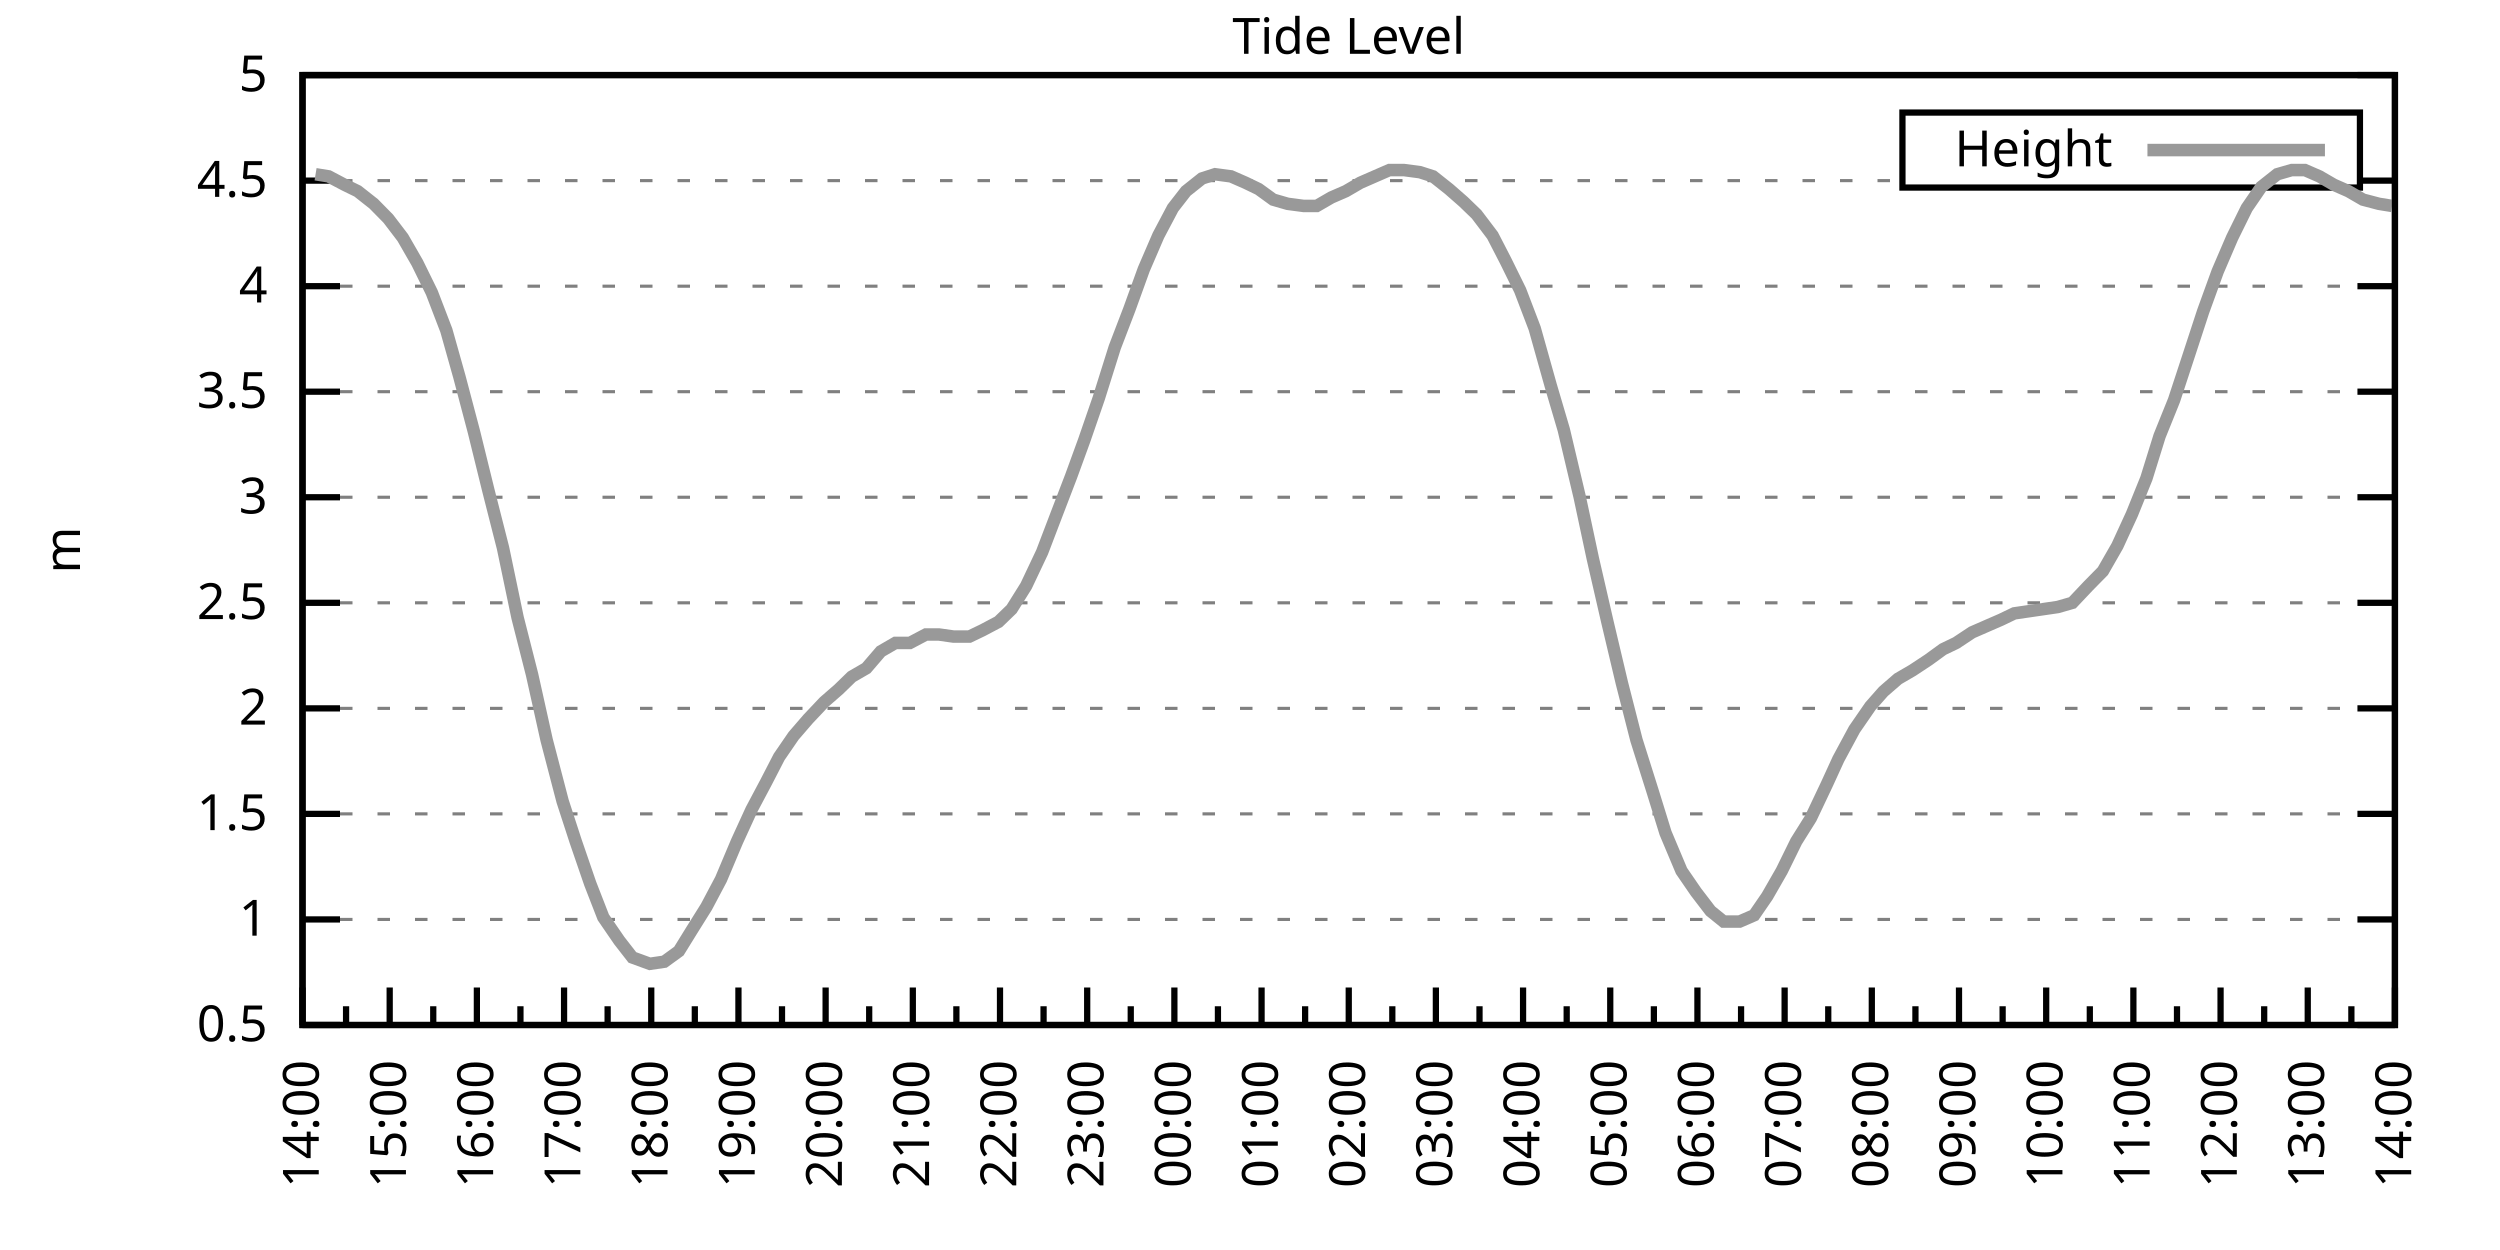
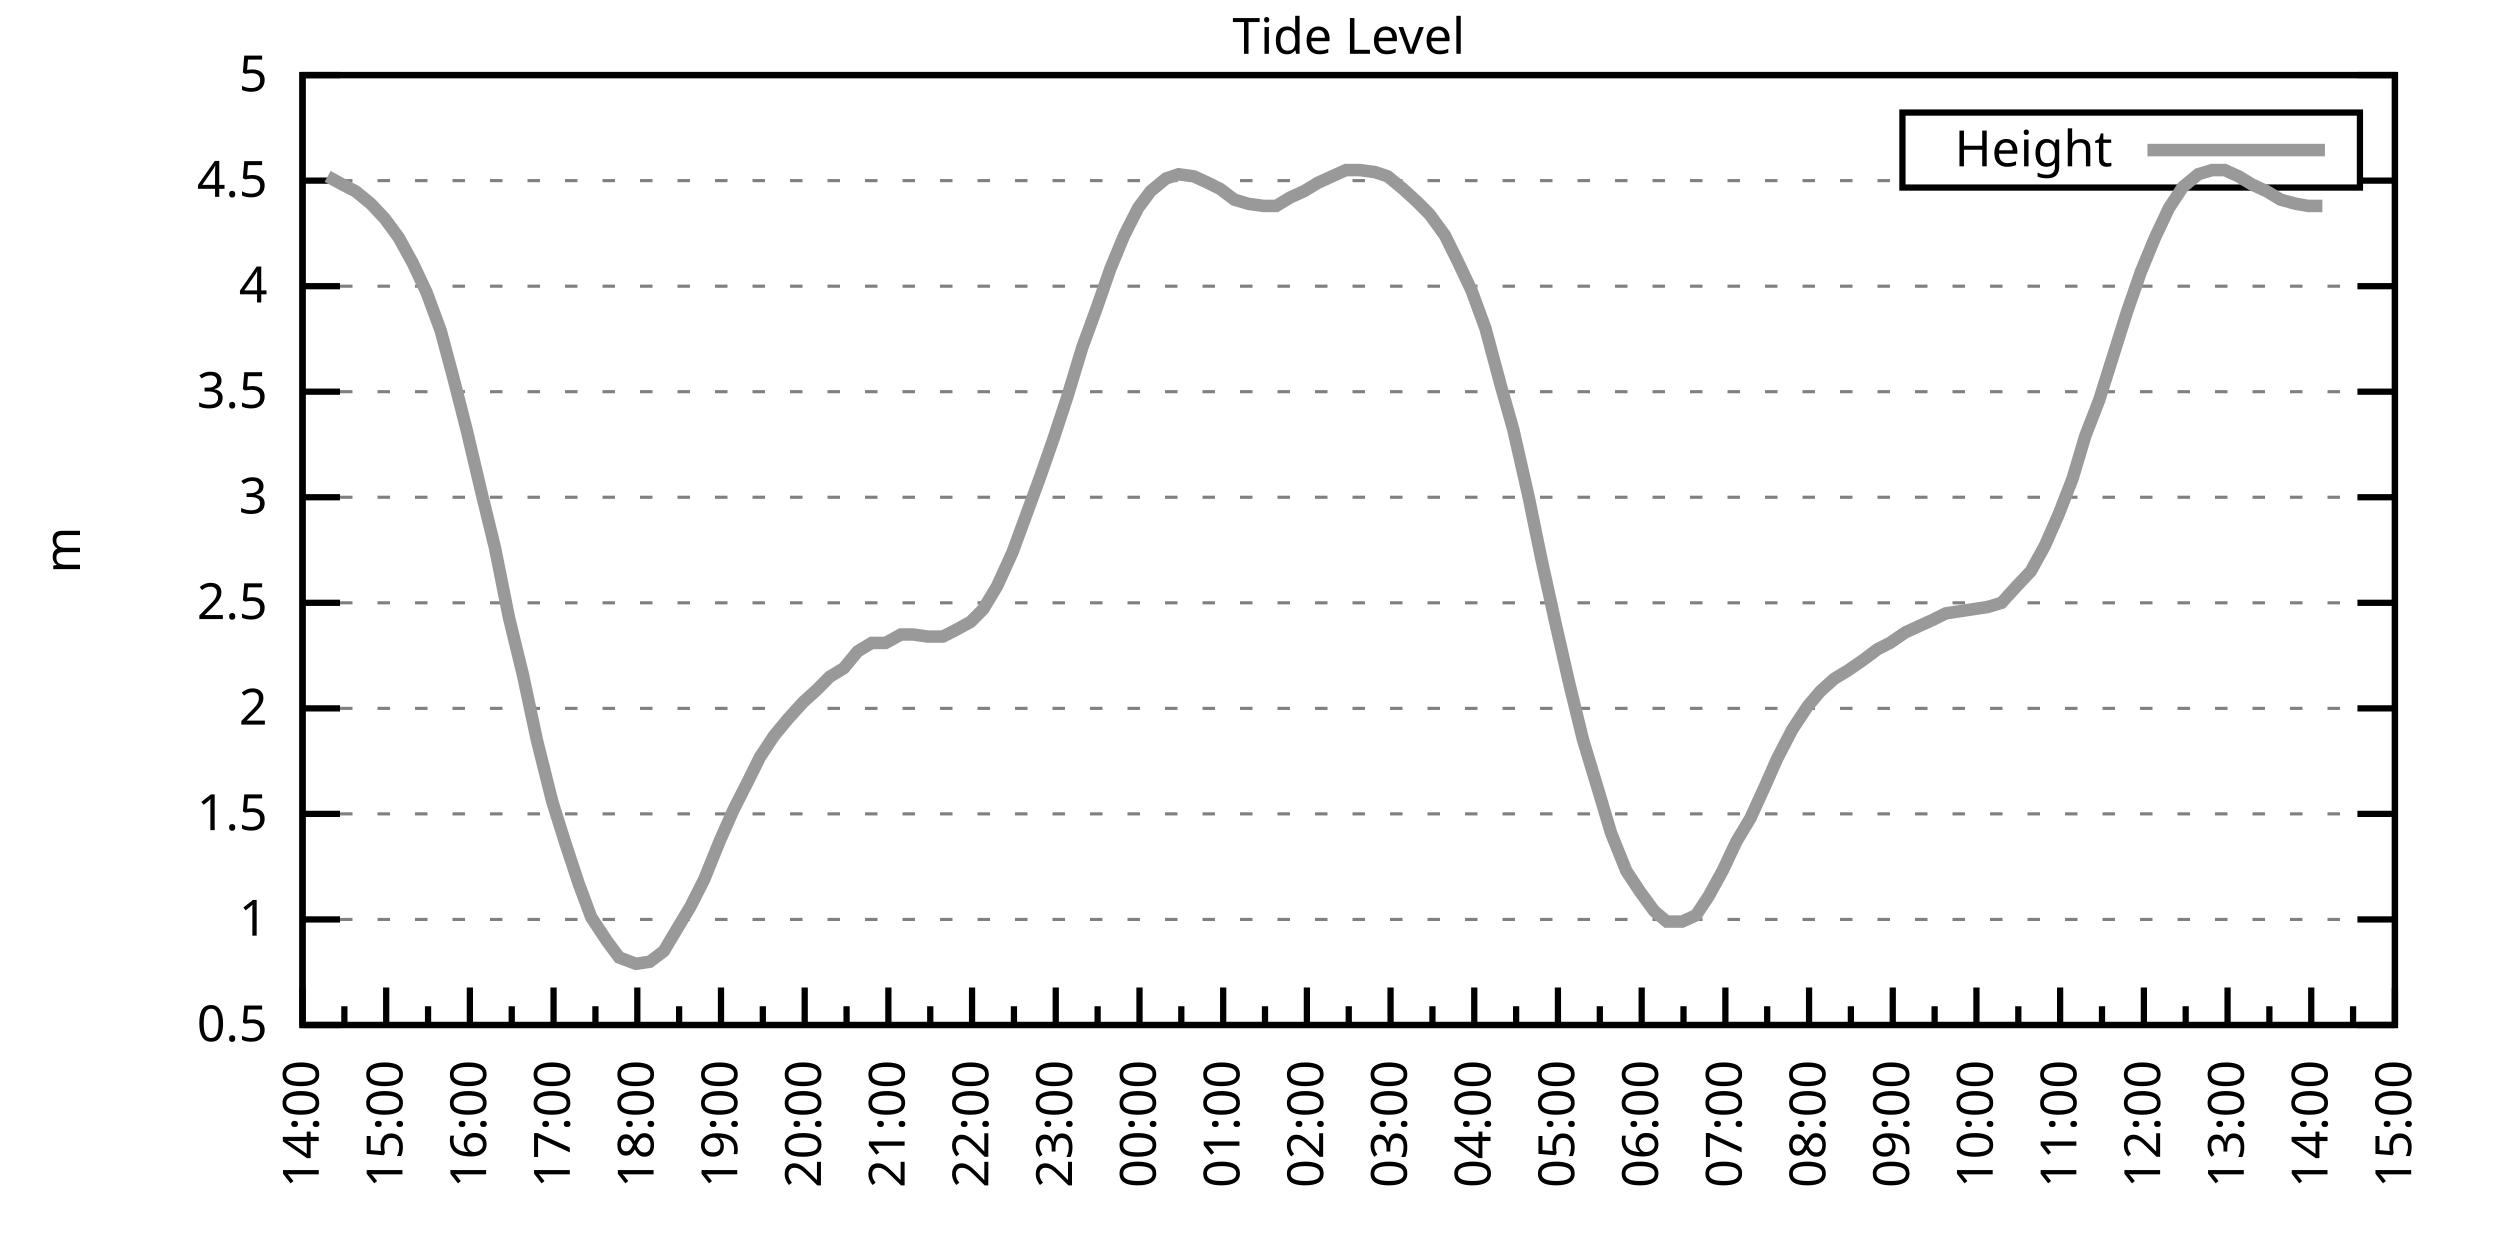
<svg xmlns="http://www.w3.org/2000/svg" xmlns:xlink="http://www.w3.org/1999/xlink" width="400" height="200" viewBox="0 0 400 200">
  <g id="gnuplot_canvas">
    <rect x="0" y="0" width="400" height="200" fill="none" />
    <defs>
      <circle id="gpDot" r="0.5" stroke-width="0.5" stroke="currentColor" />
      <path id="gpPt0" stroke-width="0.333" stroke="currentColor" d="M-1,0 h2 M0,-1 v2" />
      <path id="gpPt1" stroke-width="0.333" stroke="currentColor" d="M-1,-1 L1,1 M1,-1 L-1,1" />
      <path id="gpPt2" stroke-width="0.333" stroke="currentColor" d="M-1,0 L1,0 M0,-1 L0,1 M-1,-1 L1,1 M-1,1 L1,-1" />
      <rect id="gpPt3" stroke-width="0.333" stroke="currentColor" x="-1" y="-1" width="2" height="2" />
      <rect id="gpPt4" stroke-width="0.333" stroke="currentColor" fill="currentColor" x="-1" y="-1" width="2" height="2" />
      <circle id="gpPt5" stroke-width="0.333" stroke="currentColor" cx="0" cy="0" r="1" />
      <use xlink:href="#gpPt5" id="gpPt6" fill="currentColor" stroke="none" />
      <path id="gpPt7" stroke-width="0.333" stroke="currentColor" d="M0,-1.33 L-1.33,0.67 L1.33,0.67 z" />
      <use xlink:href="#gpPt7" id="gpPt8" fill="currentColor" stroke="none" />
      <use xlink:href="#gpPt7" id="gpPt9" stroke="currentColor" transform="rotate(180)" />
      <use xlink:href="#gpPt9" id="gpPt10" fill="currentColor" stroke="none" />
      <use xlink:href="#gpPt3" id="gpPt11" stroke="currentColor" transform="rotate(45)" />
      <use xlink:href="#gpPt11" id="gpPt12" fill="currentColor" stroke="none" />
      <path id="gpPt13" stroke-width="0.333" stroke="currentColor" d="M0,1.330 L1.265,0.411 L0.782,-1.067 L-0.782,-1.076 L-1.265,0.411 z" />
      <use xlink:href="#gpPt13" id="gpPt14" fill="currentColor" stroke="none" />
      <filter id="textbox" filterUnits="objectBoundingBox" x="0" y="0" height="1" width="1">
        <feFlood flood-color="white" flood-opacity="1" result="bgnd" />
        <feComposite in="SourceGraphic" in2="bgnd" operator="atop" />
      </filter>
      <filter id="greybox" filterUnits="objectBoundingBox" x="0" y="0" height="1" width="1">
        <feFlood flood-color="lightgrey" flood-opacity="1" result="grey" />
        <feComposite in="SourceGraphic" in2="grey" operator="atop" />
      </filter>
    </defs>
    <g fill="none" color="white" stroke="currentColor" stroke-width="1.00" stroke-linecap="butt" stroke-linejoin="miter">
</g>
    <g fill="none" color="black" stroke="currentColor" stroke-width="1.00" stroke-linecap="butt" stroke-linejoin="miter">
      <g stroke="none" shape-rendering="crispEdges">
        <polygon fill="rgb(255, 255, 255)" points="48.40,164.00 383.18,164.00 383.18,12.02 48.40,12.02 " />
      </g>
    </g>
    <g fill="none" color="black" stroke="currentColor" stroke-width="1.00" stroke-linecap="butt" stroke-linejoin="miter">
</g>
    <g fill="none" color="black" stroke="black" stroke-width="0.50" stroke-linecap="butt" stroke-linejoin="miter">
</g>
    <g fill="none" color="gray" stroke="currentColor" stroke-width="0.50" stroke-linecap="butt" stroke-linejoin="miter">
      <path stroke="gray" stroke-dasharray="2,4" class="gridline" d="M48.40,164.00 L383.19,164.00  " />
    </g>
    <g fill="none" color="gray" stroke="gray" stroke-width="1.00" stroke-linecap="butt" stroke-linejoin="miter">
</g>
    <g fill="none" color="black" stroke="currentColor" stroke-width="1.00" stroke-linecap="butt" stroke-linejoin="miter">
      <path stroke="black" d="M48.40,164.00 L54.40,164.00 M383.19,164.00 L377.19,164.00  " />
      <g transform="translate(42.80,166.60)" stroke="none" fill="black" font-family="Sans" font-size="8.00" text-anchor="end">
        <text>
          <tspan font-family="Sans"> 0.5</tspan>
        </text>
      </g>
    </g>
    <g fill="none" color="black" stroke="currentColor" stroke-width="1.00" stroke-linecap="butt" stroke-linejoin="miter">
</g>
    <g fill="none" color="black" stroke="black" stroke-width="0.50" stroke-linecap="butt" stroke-linejoin="miter">
</g>
    <g fill="none" color="gray" stroke="currentColor" stroke-width="0.50" stroke-linecap="butt" stroke-linejoin="miter">
      <path stroke="gray" stroke-dasharray="2,4" class="gridline" d="M48.40,147.11 L383.19,147.11  " />
    </g>
    <g fill="none" color="gray" stroke="gray" stroke-width="1.00" stroke-linecap="butt" stroke-linejoin="miter">
</g>
    <g fill="none" color="black" stroke="currentColor" stroke-width="1.00" stroke-linecap="butt" stroke-linejoin="miter">
      <path stroke="black" d="M48.40,147.11 L54.40,147.11 M383.19,147.11 L377.19,147.11  " />
      <g transform="translate(42.80,149.71)" stroke="none" fill="black" font-family="Sans" font-size="8.00" text-anchor="end">
        <text>
          <tspan font-family="Sans"> 1</tspan>
        </text>
      </g>
    </g>
    <g fill="none" color="black" stroke="currentColor" stroke-width="1.00" stroke-linecap="butt" stroke-linejoin="miter">
</g>
    <g fill="none" color="black" stroke="black" stroke-width="0.50" stroke-linecap="butt" stroke-linejoin="miter">
</g>
    <g fill="none" color="gray" stroke="currentColor" stroke-width="0.50" stroke-linecap="butt" stroke-linejoin="miter">
      <path stroke="gray" stroke-dasharray="2,4" class="gridline" d="M48.40,130.22 L383.19,130.22  " />
    </g>
    <g fill="none" color="gray" stroke="gray" stroke-width="1.00" stroke-linecap="butt" stroke-linejoin="miter">
</g>
    <g fill="none" color="black" stroke="currentColor" stroke-width="1.00" stroke-linecap="butt" stroke-linejoin="miter">
      <path stroke="black" d="M48.40,130.22 L54.40,130.22 M383.19,130.22 L377.19,130.22  " />
      <g transform="translate(42.80,132.82)" stroke="none" fill="black" font-family="Sans" font-size="8.00" text-anchor="end">
        <text>
          <tspan font-family="Sans"> 1.5</tspan>
        </text>
      </g>
    </g>
    <g fill="none" color="black" stroke="currentColor" stroke-width="1.00" stroke-linecap="butt" stroke-linejoin="miter">
</g>
    <g fill="none" color="black" stroke="black" stroke-width="0.50" stroke-linecap="butt" stroke-linejoin="miter">
</g>
    <g fill="none" color="gray" stroke="currentColor" stroke-width="0.50" stroke-linecap="butt" stroke-linejoin="miter">
      <path stroke="gray" stroke-dasharray="2,4" class="gridline" d="M48.40,113.34 L383.19,113.34  " />
    </g>
    <g fill="none" color="gray" stroke="gray" stroke-width="1.00" stroke-linecap="butt" stroke-linejoin="miter">
</g>
    <g fill="none" color="black" stroke="currentColor" stroke-width="1.00" stroke-linecap="butt" stroke-linejoin="miter">
      <path stroke="black" d="M48.40,113.34 L54.40,113.34 M383.19,113.34 L377.19,113.34  " />
      <g transform="translate(42.80,115.94)" stroke="none" fill="black" font-family="Sans" font-size="8.00" text-anchor="end">
        <text>
          <tspan font-family="Sans"> 2</tspan>
        </text>
      </g>
    </g>
    <g fill="none" color="black" stroke="currentColor" stroke-width="1.00" stroke-linecap="butt" stroke-linejoin="miter">
</g>
    <g fill="none" color="black" stroke="black" stroke-width="0.50" stroke-linecap="butt" stroke-linejoin="miter">
</g>
    <g fill="none" color="gray" stroke="currentColor" stroke-width="0.50" stroke-linecap="butt" stroke-linejoin="miter">
      <path stroke="gray" stroke-dasharray="2,4" class="gridline" d="M48.40,96.45 L383.19,96.45  " />
    </g>
    <g fill="none" color="gray" stroke="gray" stroke-width="1.00" stroke-linecap="butt" stroke-linejoin="miter">
</g>
    <g fill="none" color="black" stroke="currentColor" stroke-width="1.00" stroke-linecap="butt" stroke-linejoin="miter">
      <path stroke="black" d="M48.40,96.45 L54.40,96.45 M383.19,96.45 L377.19,96.45  " />
      <g transform="translate(42.80,99.05)" stroke="none" fill="black" font-family="Sans" font-size="8.00" text-anchor="end">
        <text>
          <tspan font-family="Sans"> 2.5</tspan>
        </text>
      </g>
    </g>
    <g fill="none" color="black" stroke="currentColor" stroke-width="1.00" stroke-linecap="butt" stroke-linejoin="miter">
</g>
    <g fill="none" color="black" stroke="black" stroke-width="0.50" stroke-linecap="butt" stroke-linejoin="miter">
</g>
    <g fill="none" color="gray" stroke="currentColor" stroke-width="0.50" stroke-linecap="butt" stroke-linejoin="miter">
      <path stroke="gray" stroke-dasharray="2,4" class="gridline" d="M48.40,79.56 L383.19,79.56  " />
    </g>
    <g fill="none" color="gray" stroke="gray" stroke-width="1.00" stroke-linecap="butt" stroke-linejoin="miter">
</g>
    <g fill="none" color="black" stroke="currentColor" stroke-width="1.00" stroke-linecap="butt" stroke-linejoin="miter">
      <path stroke="black" d="M48.40,79.56 L54.40,79.56 M383.19,79.56 L377.19,79.56  " />
      <g transform="translate(42.80,82.16)" stroke="none" fill="black" font-family="Sans" font-size="8.00" text-anchor="end">
        <text>
          <tspan font-family="Sans"> 3</tspan>
        </text>
      </g>
    </g>
    <g fill="none" color="black" stroke="currentColor" stroke-width="1.00" stroke-linecap="butt" stroke-linejoin="miter">
</g>
    <g fill="none" color="black" stroke="black" stroke-width="0.50" stroke-linecap="butt" stroke-linejoin="miter">
</g>
    <g fill="none" color="gray" stroke="currentColor" stroke-width="0.50" stroke-linecap="butt" stroke-linejoin="miter">
      <path stroke="gray" stroke-dasharray="2,4" class="gridline" d="M48.40,62.67 L383.19,62.67  " />
    </g>
    <g fill="none" color="gray" stroke="gray" stroke-width="1.00" stroke-linecap="butt" stroke-linejoin="miter">
</g>
    <g fill="none" color="black" stroke="currentColor" stroke-width="1.00" stroke-linecap="butt" stroke-linejoin="miter">
      <path stroke="black" d="M48.40,62.67 L54.40,62.67 M383.19,62.67 L377.19,62.67  " />
      <g transform="translate(42.80,65.27)" stroke="none" fill="black" font-family="Sans" font-size="8.00" text-anchor="end">
        <text>
          <tspan font-family="Sans"> 3.5</tspan>
        </text>
      </g>
    </g>
    <g fill="none" color="black" stroke="currentColor" stroke-width="1.00" stroke-linecap="butt" stroke-linejoin="miter">
</g>
    <g fill="none" color="black" stroke="black" stroke-width="0.50" stroke-linecap="butt" stroke-linejoin="miter">
</g>
    <g fill="none" color="gray" stroke="currentColor" stroke-width="0.50" stroke-linecap="butt" stroke-linejoin="miter">
      <path stroke="gray" stroke-dasharray="2,4" class="gridline" d="M48.40,45.79 L383.19,45.79  " />
    </g>
    <g fill="none" color="gray" stroke="gray" stroke-width="1.00" stroke-linecap="butt" stroke-linejoin="miter">
</g>
    <g fill="none" color="black" stroke="currentColor" stroke-width="1.00" stroke-linecap="butt" stroke-linejoin="miter">
      <path stroke="black" d="M48.40,45.79 L54.40,45.79 M383.19,45.79 L377.19,45.79  " />
      <g transform="translate(42.80,48.39)" stroke="none" fill="black" font-family="Sans" font-size="8.00" text-anchor="end">
        <text>
          <tspan font-family="Sans"> 4</tspan>
        </text>
      </g>
    </g>
    <g fill="none" color="black" stroke="currentColor" stroke-width="1.00" stroke-linecap="butt" stroke-linejoin="miter">
</g>
    <g fill="none" color="black" stroke="black" stroke-width="0.50" stroke-linecap="butt" stroke-linejoin="miter">
</g>
    <g fill="none" color="gray" stroke="currentColor" stroke-width="0.50" stroke-linecap="butt" stroke-linejoin="miter">
      <path stroke="gray" stroke-dasharray="2,4" class="gridline" d="M48.40,28.90 L304.39,28.90 M377.59,28.90 L383.19,28.90  " />
    </g>
    <g fill="none" color="gray" stroke="gray" stroke-width="1.00" stroke-linecap="butt" stroke-linejoin="miter">
</g>
    <g fill="none" color="black" stroke="currentColor" stroke-width="1.00" stroke-linecap="butt" stroke-linejoin="miter">
      <path stroke="black" d="M48.40,28.90 L54.40,28.90 M383.19,28.90 L377.19,28.90  " />
      <g transform="translate(42.80,31.50)" stroke="none" fill="black" font-family="Sans" font-size="8.00" text-anchor="end">
        <text>
          <tspan font-family="Sans"> 4.5</tspan>
        </text>
      </g>
    </g>
    <g fill="none" color="black" stroke="currentColor" stroke-width="1.00" stroke-linecap="butt" stroke-linejoin="miter">
</g>
    <g fill="none" color="black" stroke="black" stroke-width="0.50" stroke-linecap="butt" stroke-linejoin="miter">
</g>
    <g fill="none" color="gray" stroke="currentColor" stroke-width="0.50" stroke-linecap="butt" stroke-linejoin="miter">
      <path stroke="gray" stroke-dasharray="2,4" class="gridline" d="M48.40,12.01 L383.19,12.01  " />
    </g>
    <g fill="none" color="gray" stroke="gray" stroke-width="1.00" stroke-linecap="butt" stroke-linejoin="miter">
</g>
    <g fill="none" color="black" stroke="currentColor" stroke-width="1.00" stroke-linecap="butt" stroke-linejoin="miter">
      <path stroke="black" d="M48.40,12.01 L54.40,12.01 M383.19,12.01 L377.19,12.01  " />
      <g transform="translate(42.80,14.61)" stroke="none" fill="black" font-family="Sans" font-size="8.00" text-anchor="end">
        <text>
          <tspan font-family="Sans"> 5</tspan>
        </text>
      </g>
    </g>
    <g fill="none" color="black" stroke="currentColor" stroke-width="1.00" stroke-linecap="butt" stroke-linejoin="miter">
      <path stroke="black" d="M48.40,164.00 L48.40,158.00  " />
      <g transform="translate(51.00,169.60) rotate(270)" stroke="none" fill="black" font-family="Sans" font-size="8.00" text-anchor="end">
        <text>
          <tspan font-family="Sans">14:00</tspan>
        </text>
      </g>
    </g>
    <g fill="none" color="black" stroke="currentColor" stroke-width="1.00" stroke-linecap="butt" stroke-linejoin="miter">
-       <path stroke="black" d="M55.37,164.00 L55.37,161.00 M62.35,164.00 L62.35,158.00  " />
-       <g transform="translate(64.95,169.60) rotate(270)" stroke="none" fill="black" font-family="Sans" font-size="8.00" text-anchor="end">
+       <path stroke="black" d="M55.10,164.00 L55.10,161.00 M61.79,164.00 L61.79,158.00  " />
+       <g transform="translate(64.39,169.60) rotate(270)" stroke="none" fill="black" font-family="Sans" font-size="8.00" text-anchor="end">
        <text>
          <tspan font-family="Sans">15:00</tspan>
        </text>
      </g>
    </g>
    <g fill="none" color="black" stroke="currentColor" stroke-width="1.00" stroke-linecap="butt" stroke-linejoin="miter">
-       <path stroke="black" d="M69.32,164.00 L69.32,161.00 M76.30,164.00 L76.30,158.00  " />
-       <g transform="translate(78.90,169.60) rotate(270)" stroke="none" fill="black" font-family="Sans" font-size="8.00" text-anchor="end">
+       <path stroke="black" d="M68.49,164.00 L68.49,161.00 M75.18,164.00 L75.18,158.00  " />
+       <g transform="translate(77.78,169.60) rotate(270)" stroke="none" fill="black" font-family="Sans" font-size="8.00" text-anchor="end">
        <text>
          <tspan font-family="Sans">16:00</tspan>
        </text>
      </g>
    </g>
    <g fill="none" color="black" stroke="currentColor" stroke-width="1.00" stroke-linecap="butt" stroke-linejoin="miter">
-       <path stroke="black" d="M83.27,164.00 L83.27,161.00 M90.25,164.00 L90.25,158.00  " />
-       <g transform="translate(92.85,169.60) rotate(270)" stroke="none" fill="black" font-family="Sans" font-size="8.00" text-anchor="end">
+       <path stroke="black" d="M81.88,164.00 L81.88,161.00 M88.57,164.00 L88.57,158.00  " />
+       <g transform="translate(91.17,169.60) rotate(270)" stroke="none" fill="black" font-family="Sans" font-size="8.00" text-anchor="end">
        <text>
          <tspan font-family="Sans">17:00</tspan>
        </text>
      </g>
    </g>
    <g fill="none" color="black" stroke="currentColor" stroke-width="1.00" stroke-linecap="butt" stroke-linejoin="miter">
-       <path stroke="black" d="M97.22,164.00 L97.22,161.00 M104.20,164.00 L104.20,158.00  " />
-       <g transform="translate(106.80,169.60) rotate(270)" stroke="none" fill="black" font-family="Sans" font-size="8.00" text-anchor="end">
+       <path stroke="black" d="M95.27,164.00 L95.27,161.00 M101.97,164.00 L101.97,158.00  " />
+       <g transform="translate(104.57,169.60) rotate(270)" stroke="none" fill="black" font-family="Sans" font-size="8.00" text-anchor="end">
        <text>
          <tspan font-family="Sans">18:00</tspan>
        </text>
      </g>
    </g>
    <g fill="none" color="black" stroke="currentColor" stroke-width="1.00" stroke-linecap="butt" stroke-linejoin="miter">
-       <path stroke="black" d="M111.17,164.00 L111.17,161.00 M118.15,164.00 L118.15,158.00  " />
-       <g transform="translate(120.75,169.60) rotate(270)" stroke="none" fill="black" font-family="Sans" font-size="8.00" text-anchor="end">
+       <path stroke="black" d="M108.66,164.00 L108.66,161.00 M115.36,164.00 L115.36,158.00  " />
+       <g transform="translate(117.96,169.60) rotate(270)" stroke="none" fill="black" font-family="Sans" font-size="8.00" text-anchor="end">
        <text>
          <tspan font-family="Sans">19:00</tspan>
        </text>
      </g>
    </g>
    <g fill="none" color="black" stroke="currentColor" stroke-width="1.00" stroke-linecap="butt" stroke-linejoin="miter">
-       <path stroke="black" d="M125.12,164.00 L125.12,161.00 M132.10,164.00 L132.10,158.00  " />
-       <g transform="translate(134.70,169.60) rotate(270)" stroke="none" fill="black" font-family="Sans" font-size="8.00" text-anchor="end">
+       <path stroke="black" d="M122.05,164.00 L122.05,161.00 M128.75,164.00 L128.75,158.00  " />
+       <g transform="translate(131.35,169.60) rotate(270)" stroke="none" fill="black" font-family="Sans" font-size="8.00" text-anchor="end">
        <text>
          <tspan font-family="Sans">20:00</tspan>
        </text>
      </g>
    </g>
    <g fill="none" color="black" stroke="currentColor" stroke-width="1.00" stroke-linecap="butt" stroke-linejoin="miter">
-       <path stroke="black" d="M139.07,164.00 L139.07,161.00 M146.05,164.00 L146.05,158.00  " />
-       <g transform="translate(148.65,169.60) rotate(270)" stroke="none" fill="black" font-family="Sans" font-size="8.00" text-anchor="end">
+       <path stroke="black" d="M135.45,164.00 L135.45,161.00 M142.14,164.00 L142.14,158.00  " />
+       <g transform="translate(144.74,169.60) rotate(270)" stroke="none" fill="black" font-family="Sans" font-size="8.00" text-anchor="end">
        <text>
          <tspan font-family="Sans">21:00</tspan>
        </text>
      </g>
    </g>
    <g fill="none" color="black" stroke="currentColor" stroke-width="1.00" stroke-linecap="butt" stroke-linejoin="miter">
-       <path stroke="black" d="M153.02,164.00 L153.02,161.00 M160.00,164.00 L160.00,158.00  " />
-       <g transform="translate(162.60,169.60) rotate(270)" stroke="none" fill="black" font-family="Sans" font-size="8.00" text-anchor="end">
+       <path stroke="black" d="M148.84,164.00 L148.84,161.00 M155.53,164.00 L155.53,158.00  " />
+       <g transform="translate(158.13,169.60) rotate(270)" stroke="none" fill="black" font-family="Sans" font-size="8.00" text-anchor="end">
        <text>
          <tspan font-family="Sans">22:00</tspan>
        </text>
      </g>
    </g>
    <g fill="none" color="black" stroke="currentColor" stroke-width="1.00" stroke-linecap="butt" stroke-linejoin="miter">
-       <path stroke="black" d="M166.97,164.00 L166.97,161.00 M173.95,164.00 L173.95,158.00  " />
-       <g transform="translate(176.55,169.60) rotate(270)" stroke="none" fill="black" font-family="Sans" font-size="8.00" text-anchor="end">
+       <path stroke="black" d="M162.23,164.00 L162.23,161.00 M168.92,164.00 L168.92,158.00  " />
+       <g transform="translate(171.52,169.60) rotate(270)" stroke="none" fill="black" font-family="Sans" font-size="8.00" text-anchor="end">
        <text>
          <tspan font-family="Sans">23:00</tspan>
        </text>
      </g>
    </g>
    <g fill="none" color="black" stroke="currentColor" stroke-width="1.00" stroke-linecap="butt" stroke-linejoin="miter">
-       <path stroke="black" d="M180.92,164.00 L180.92,161.00 M187.90,164.00 L187.90,158.00  " />
-       <g transform="translate(190.50,169.60) rotate(270)" stroke="none" fill="black" font-family="Sans" font-size="8.00" text-anchor="end">
+       <path stroke="black" d="M175.62,164.00 L175.62,161.00 M182.32,164.00 L182.32,158.00  " />
+       <g transform="translate(184.92,169.60) rotate(270)" stroke="none" fill="black" font-family="Sans" font-size="8.00" text-anchor="end">
        <text>
          <tspan font-family="Sans">00:00</tspan>
        </text>
      </g>
    </g>
    <g fill="none" color="black" stroke="currentColor" stroke-width="1.00" stroke-linecap="butt" stroke-linejoin="miter">
-       <path stroke="black" d="M194.87,164.00 L194.87,161.00 M201.85,164.00 L201.85,158.00  " />
-       <g transform="translate(204.45,169.60) rotate(270)" stroke="none" fill="black" font-family="Sans" font-size="8.00" text-anchor="end">
+       <path stroke="black" d="M189.01,164.00 L189.01,161.00 M195.71,164.00 L195.71,158.00  " />
+       <g transform="translate(198.31,169.60) rotate(270)" stroke="none" fill="black" font-family="Sans" font-size="8.00" text-anchor="end">
        <text>
          <tspan font-family="Sans">01:00</tspan>
        </text>
      </g>
    </g>
    <g fill="none" color="black" stroke="currentColor" stroke-width="1.00" stroke-linecap="butt" stroke-linejoin="miter">
-       <path stroke="black" d="M208.82,164.00 L208.82,161.00 M215.80,164.00 L215.80,158.00  " />
-       <g transform="translate(218.40,169.60) rotate(270)" stroke="none" fill="black" font-family="Sans" font-size="8.00" text-anchor="end">
+       <path stroke="black" d="M202.40,164.00 L202.40,161.00 M209.10,164.00 L209.10,158.00  " />
+       <g transform="translate(211.70,169.60) rotate(270)" stroke="none" fill="black" font-family="Sans" font-size="8.00" text-anchor="end">
        <text>
          <tspan font-family="Sans">02:00</tspan>
        </text>
      </g>
    </g>
    <g fill="none" color="black" stroke="currentColor" stroke-width="1.00" stroke-linecap="butt" stroke-linejoin="miter">
-       <path stroke="black" d="M222.77,164.00 L222.77,161.00 M229.74,164.00 L229.74,158.00  " />
-       <g transform="translate(232.34,169.60) rotate(270)" stroke="none" fill="black" font-family="Sans" font-size="8.00" text-anchor="end">
+       <path stroke="black" d="M215.80,164.00 L215.80,161.00 M222.49,164.00 L222.49,158.00  " />
+       <g transform="translate(225.09,169.60) rotate(270)" stroke="none" fill="black" font-family="Sans" font-size="8.00" text-anchor="end">
        <text>
          <tspan font-family="Sans">03:00</tspan>
        </text>
      </g>
    </g>
    <g fill="none" color="black" stroke="currentColor" stroke-width="1.00" stroke-linecap="butt" stroke-linejoin="miter">
-       <path stroke="black" d="M236.72,164.00 L236.72,161.00 M243.69,164.00 L243.69,158.00  " />
-       <g transform="translate(246.29,169.60) rotate(270)" stroke="none" fill="black" font-family="Sans" font-size="8.00" text-anchor="end">
+       <path stroke="black" d="M229.19,164.00 L229.19,161.00 M235.88,164.00 L235.88,158.00  " />
+       <g transform="translate(238.48,169.60) rotate(270)" stroke="none" fill="black" font-family="Sans" font-size="8.00" text-anchor="end">
        <text>
          <tspan font-family="Sans">04:00</tspan>
        </text>
      </g>
    </g>
    <g fill="none" color="black" stroke="currentColor" stroke-width="1.00" stroke-linecap="butt" stroke-linejoin="miter">
-       <path stroke="black" d="M250.67,164.00 L250.67,161.00 M257.64,164.00 L257.64,158.00  " />
-       <g transform="translate(260.24,169.60) rotate(270)" stroke="none" fill="black" font-family="Sans" font-size="8.00" text-anchor="end">
+       <path stroke="black" d="M242.58,164.00 L242.58,161.00 M249.27,164.00 L249.27,158.00  " />
+       <g transform="translate(251.87,169.60) rotate(270)" stroke="none" fill="black" font-family="Sans" font-size="8.00" text-anchor="end">
        <text>
          <tspan font-family="Sans">05:00</tspan>
        </text>
      </g>
    </g>
    <g fill="none" color="black" stroke="currentColor" stroke-width="1.00" stroke-linecap="butt" stroke-linejoin="miter">
-       <path stroke="black" d="M264.62,164.00 L264.62,161.00 M271.59,164.00 L271.59,158.00  " />
-       <g transform="translate(274.19,169.60) rotate(270)" stroke="none" fill="black" font-family="Sans" font-size="8.00" text-anchor="end">
+       <path stroke="black" d="M255.97,164.00 L255.97,161.00 M262.67,164.00 L262.67,158.00  " />
+       <g transform="translate(265.27,169.60) rotate(270)" stroke="none" fill="black" font-family="Sans" font-size="8.00" text-anchor="end">
        <text>
          <tspan font-family="Sans">06:00</tspan>
        </text>
      </g>
    </g>
    <g fill="none" color="black" stroke="currentColor" stroke-width="1.00" stroke-linecap="butt" stroke-linejoin="miter">
-       <path stroke="black" d="M278.57,164.00 L278.57,161.00 M285.54,164.00 L285.54,158.00  " />
-       <g transform="translate(288.14,169.60) rotate(270)" stroke="none" fill="black" font-family="Sans" font-size="8.00" text-anchor="end">
+       <path stroke="black" d="M269.36,164.00 L269.36,161.00 M276.06,164.00 L276.06,158.00  " />
+       <g transform="translate(278.66,169.60) rotate(270)" stroke="none" fill="black" font-family="Sans" font-size="8.00" text-anchor="end">
        <text>
          <tspan font-family="Sans">07:00</tspan>
        </text>
      </g>
    </g>
    <g fill="none" color="black" stroke="currentColor" stroke-width="1.00" stroke-linecap="butt" stroke-linejoin="miter">
-       <path stroke="black" d="M292.52,164.00 L292.52,161.00 M299.49,164.00 L299.49,158.00  " />
-       <g transform="translate(302.09,169.60) rotate(270)" stroke="none" fill="black" font-family="Sans" font-size="8.00" text-anchor="end">
+       <path stroke="black" d="M282.75,164.00 L282.75,161.00 M289.45,164.00 L289.45,158.00  " />
+       <g transform="translate(292.05,169.60) rotate(270)" stroke="none" fill="black" font-family="Sans" font-size="8.00" text-anchor="end">
        <text>
          <tspan font-family="Sans">08:00</tspan>
        </text>
      </g>
    </g>
    <g fill="none" color="black" stroke="currentColor" stroke-width="1.00" stroke-linecap="butt" stroke-linejoin="miter">
-       <path stroke="black" d="M306.47,164.00 L306.47,161.00 M313.44,164.00 L313.44,158.00  " />
-       <g transform="translate(316.04,169.60) rotate(270)" stroke="none" fill="black" font-family="Sans" font-size="8.00" text-anchor="end">
+       <path stroke="black" d="M296.14,164.00 L296.14,161.00 M302.84,164.00 L302.84,158.00  " />
+       <g transform="translate(305.44,169.60) rotate(270)" stroke="none" fill="black" font-family="Sans" font-size="8.00" text-anchor="end">
        <text>
          <tspan font-family="Sans">09:00</tspan>
        </text>
      </g>
    </g>
    <g fill="none" color="black" stroke="currentColor" stroke-width="1.00" stroke-linecap="butt" stroke-linejoin="miter">
-       <path stroke="black" d="M320.42,164.00 L320.42,161.00 M327.39,164.00 L327.39,158.00  " />
-       <g transform="translate(329.99,169.60) rotate(270)" stroke="none" fill="black" font-family="Sans" font-size="8.00" text-anchor="end">
+       <path stroke="black" d="M309.54,164.00 L309.54,161.00 M316.23,164.00 L316.23,158.00  " />
+       <g transform="translate(318.83,169.60) rotate(270)" stroke="none" fill="black" font-family="Sans" font-size="8.00" text-anchor="end">
        <text>
          <tspan font-family="Sans">10:00</tspan>
        </text>
      </g>
    </g>
    <g fill="none" color="black" stroke="currentColor" stroke-width="1.00" stroke-linecap="butt" stroke-linejoin="miter">
-       <path stroke="black" d="M334.37,164.00 L334.37,161.00 M341.34,164.00 L341.34,158.00  " />
-       <g transform="translate(343.94,169.60) rotate(270)" stroke="none" fill="black" font-family="Sans" font-size="8.00" text-anchor="end">
+       <path stroke="black" d="M322.93,164.00 L322.93,161.00 M329.62,164.00 L329.62,158.00  " />
+       <g transform="translate(332.22,169.60) rotate(270)" stroke="none" fill="black" font-family="Sans" font-size="8.00" text-anchor="end">
        <text>
          <tspan font-family="Sans">11:00</tspan>
        </text>
      </g>
    </g>
    <g fill="none" color="black" stroke="currentColor" stroke-width="1.00" stroke-linecap="butt" stroke-linejoin="miter">
-       <path stroke="black" d="M348.32,164.00 L348.32,161.00 M355.29,164.00 L355.29,158.00  " />
-       <g transform="translate(357.89,169.60) rotate(270)" stroke="none" fill="black" font-family="Sans" font-size="8.00" text-anchor="end">
+       <path stroke="black" d="M336.32,164.00 L336.32,161.00 M343.02,164.00 L343.02,158.00  " />
+       <g transform="translate(345.62,169.60) rotate(270)" stroke="none" fill="black" font-family="Sans" font-size="8.00" text-anchor="end">
        <text>
          <tspan font-family="Sans">12:00</tspan>
        </text>
      </g>
    </g>
    <g fill="none" color="black" stroke="currentColor" stroke-width="1.00" stroke-linecap="butt" stroke-linejoin="miter">
-       <path stroke="black" d="M362.27,164.00 L362.27,161.00 M369.24,164.00 L369.24,158.00  " />
-       <g transform="translate(371.84,169.60) rotate(270)" stroke="none" fill="black" font-family="Sans" font-size="8.00" text-anchor="end">
+       <path stroke="black" d="M349.71,164.00 L349.71,161.00 M356.41,164.00 L356.41,158.00  " />
+       <g transform="translate(359.01,169.60) rotate(270)" stroke="none" fill="black" font-family="Sans" font-size="8.00" text-anchor="end">
        <text>
          <tspan font-family="Sans">13:00</tspan>
        </text>
      </g>
    </g>
    <g fill="none" color="black" stroke="currentColor" stroke-width="1.00" stroke-linecap="butt" stroke-linejoin="miter">
-       <path stroke="black" d="M376.22,164.00 L376.22,161.00 M383.19,164.00 L383.19,158.00  " />
+       <path stroke="black" d="M363.10,164.00 L363.10,161.00 M369.80,164.00 L369.80,158.00  " />
+       <g transform="translate(372.40,169.60) rotate(270)" stroke="none" fill="black" font-family="Sans" font-size="8.00" text-anchor="end">
+         <text>
+           <tspan font-family="Sans">14:00</tspan>
+         </text>
+       </g>
+     </g>
+     <g fill="none" color="black" stroke="currentColor" stroke-width="1.00" stroke-linecap="butt" stroke-linejoin="miter">
+       <path stroke="black" d="M376.49,164.00 L376.49,161.00 M383.19,164.00 L383.19,158.00  " />
      <g transform="translate(385.79,169.60) rotate(270)" stroke="none" fill="black" font-family="Sans" font-size="8.00" text-anchor="end">
        <text>
-           <tspan font-family="Sans">14:00</tspan>
+           <tspan font-family="Sans">15:00</tspan>
        </text>
      </g>
    </g>
    <g fill="none" color="black" stroke="currentColor" stroke-width="1.00" stroke-linecap="butt" stroke-linejoin="miter">
</g>
    <g fill="none" color="black" stroke="currentColor" stroke-width="1.00" stroke-linecap="butt" stroke-linejoin="miter">
      <path stroke="black" d="M48.40,12.01 L48.40,164.00 L383.19,164.00 L383.19,12.01 L48.40,12.01 Z  " />
    </g>
    <g fill="none" color="black" stroke="currentColor" stroke-width="1.00" stroke-linecap="butt" stroke-linejoin="miter">
      <g transform="translate(12.80,88.01) rotate(270)" stroke="none" fill="black" font-family="Sans" font-size="8.00" text-anchor="middle">
        <text>
          <tspan font-family="Sans">m</tspan>
        </text>
      </g>
    </g>
    <g fill="none" color="black" stroke="currentColor" stroke-width="1.00" stroke-linecap="butt" stroke-linejoin="miter">
</g>
    <g fill="none" color="black" stroke="currentColor" stroke-width="1.00" stroke-linecap="butt" stroke-linejoin="miter">
      <path stroke="black" d="M304.39,30.01 L304.39,18.01 L377.59,18.01 L377.59,30.01 L304.39,30.01 Z  " />
    </g>
    <g id="Tide_level_plot_1">
      <g fill="none" color="white" stroke="black" stroke-width="2.00" stroke-linecap="butt" stroke-linejoin="miter">
</g>
      <g fill="none" color="black" stroke="currentColor" stroke-width="2.00" stroke-linecap="butt" stroke-linejoin="miter">
        <g transform="translate(337.99,26.61)" stroke="none" fill="black" font-family="Sans" font-size="8.00" text-anchor="end">
          <text>
            <tspan font-family="Sans">Height</tspan>
          </text>
        </g>
      </g>
      <g fill="none" color="black" stroke="currentColor" stroke-width="2.00" stroke-linecap="butt" stroke-linejoin="miter">
-         <path stroke="rgb(153, 153, 153)" d="M343.59,24.01 L371.99,24.01 M50.49,27.88 L52.58,28.22 L55.14,29.57 L57.23,30.59 L59.79,32.61 L62.12,34.98   L64.44,38.02 L66.77,42.07 L69.09,46.80 L71.42,52.88 L73.51,60.31 L75.83,69.09 L78.16,78.55 L80.48,87.67   L82.81,98.81 L85.13,107.93 L87.46,118.40 L90.02,128.20 L92.11,134.62 L94.43,141.37 L96.53,146.77 L99.08,150.49   L101.18,153.19 L103.97,154.21 L106.29,153.87 L108.62,152.18 L110.71,148.80 L113.03,145.09 L115.36,140.69 L117.92,134.62   L120.24,129.55 L122.57,125.16 L124.66,121.11 L126.98,117.73 L129.31,115.03 L131.87,112.32 L134.19,110.30 L136.28,108.27   L138.61,106.92 L140.93,104.22 L143.26,102.87 L145.58,102.87 L148.14,101.52 L150.23,101.52 L152.56,101.85 L155.11,101.85   L157.21,100.84 L159.76,99.49 L161.86,97.46 L164.18,93.75 L166.74,88.34 L169.06,82.26 L171.39,76.18 L173.48,70.44   L175.81,63.69 L178.36,55.58 L180.69,49.50 L183.01,43.08 L185.34,37.68 L187.66,33.29 L189.76,30.59 L192.31,28.56   L194.41,27.88 L196.96,28.22 L199.29,29.24 L201.38,30.25 L203.71,31.94 L206.03,32.61 L208.59,32.95 L210.68,32.95   L213.01,31.60 L215.33,30.59 L217.65,29.24 L219.98,28.22 L222.30,27.21 L224.63,27.21 L227.19,27.55 L229.28,28.22   L231.84,30.25 L234.16,32.28 L236.25,34.30 L238.81,37.68 L240.90,41.73 L243.23,46.46 L245.55,52.54 L248.11,61.66   L250.20,68.75 L252.76,79.56 L254.85,89.36 L257.18,99.49 L259.50,109.28 L261.83,118.40 L264.39,126.51 L266.48,133.26   L269.04,139.34 L271.36,142.72 L273.69,145.76 L275.78,147.45 L278.34,147.45 L280.66,146.44 L282.75,143.40 L285.08,139.34   L287.40,134.62 L289.73,130.90 L292.29,125.50 L294.15,121.44 L296.70,116.71 L299.26,113.00 L301.35,110.63 L303.68,108.61   L306.00,107.26 L308.56,105.57 L310.88,103.88 L312.98,102.87 L315.53,101.18 L317.86,100.16 L320.18,99.15 L322.28,98.14   L324.60,97.80 L326.93,97.46 L329.25,97.12 L331.58,96.45 L334.13,93.75 L336.46,91.38 L338.78,87.33 L341.11,82.26   L343.43,76.52 L345.53,69.77 L347.85,64.02 L350.18,56.93 L352.50,49.84 L354.83,43.42 L357.15,38.02 L359.48,33.29   L361.80,29.91 L364.36,27.88 L366.68,27.21 L368.78,27.21 L371.10,28.22 L373.43,29.57 L375.75,30.59 L378.08,31.94   L380.63,32.61 L382.73,32.95  " />
+         <path stroke="rgb(153, 153, 153)" d="M343.59,24.01 L371.99,24.01 M52.42,28.22 L54.87,29.57 L56.88,30.59 L59.34,32.61 L61.57,34.98 L63.80,38.02   L66.03,42.07 L68.26,46.80 L70.50,52.88 L72.50,60.31 L74.74,69.09 L76.97,78.55 L79.20,87.67 L81.43,98.81   L83.66,107.93 L85.90,118.40 L88.35,128.20 L90.36,134.62 L92.59,141.37 L94.60,146.77 L97.06,150.49 L99.06,153.19   L101.74,154.21 L103.98,153.87 L106.21,152.18 L108.22,148.80 L110.45,145.09 L112.68,140.69 L115.13,134.62 L117.37,129.55   L119.60,125.16 L121.61,121.11 L123.84,117.73 L126.07,115.03 L128.53,112.32 L130.76,110.30 L132.77,108.27 L135.00,106.92   L137.23,104.22 L139.46,102.87 L141.69,102.87 L144.15,101.52 L146.16,101.52 L148.39,101.85 L150.85,101.85 L152.85,100.84   L155.31,99.49 L157.32,97.46 L159.55,93.75 L162.01,88.34 L164.24,82.26 L166.47,76.18 L168.48,70.44 L170.71,63.69   L173.17,55.58 L175.40,49.50 L177.63,43.08 L179.86,37.68 L182.09,33.29 L184.10,30.59 L186.56,28.56 L188.57,27.88   L191.02,28.22 L193.25,29.24 L195.26,30.25 L197.49,31.94 L199.73,32.61 L202.18,32.95 L204.19,32.95 L206.42,31.60   L208.65,30.59 L210.88,29.24 L213.12,28.22 L215.35,27.21 L217.58,27.21 L220.04,27.55 L222.04,28.22 L224.50,30.25   L226.73,32.28 L228.74,34.30 L231.20,37.68 L233.20,41.73 L235.44,46.46 L237.67,52.54 L240.12,61.66 L242.13,68.75   L244.59,79.56 L246.60,89.36 L248.83,99.49 L251.06,109.28 L253.29,118.40 L255.75,126.51 L257.76,133.26 L260.21,139.34   L262.44,142.72 L264.67,145.76 L266.68,147.45 L269.14,147.45 L271.37,146.44 L273.38,143.40 L275.61,139.34 L277.84,134.62   L280.07,130.90 L282.53,125.50 L284.32,121.44 L286.77,116.71 L289.23,113.00 L291.23,110.63 L293.47,108.61 L295.70,107.26   L298.15,105.57 L300.39,103.88 L302.39,102.87 L304.85,101.18 L307.08,100.16 L309.31,99.15 L311.32,98.14 L313.55,97.80   L315.79,97.46 L318.02,97.12 L320.25,96.45 L322.70,93.75 L324.94,91.38 L327.17,87.33 L329.40,82.26 L331.63,76.52   L333.64,69.77 L335.87,64.02 L338.10,56.93 L340.34,49.84 L342.57,43.42 L344.80,38.02 L347.03,33.29 L349.26,29.91   L351.72,27.88 L353.95,27.21 L355.96,27.21 L358.19,28.22 L360.42,29.57 L362.66,30.59 L364.89,31.94 L367.34,32.61   L369.35,32.95 L371.58,32.95  " />
      </g>
    </g>
    <g fill="none" color="black" stroke="currentColor" stroke-width="2.00" stroke-linecap="butt" stroke-linejoin="miter">
</g>
    <g fill="none" color="black" stroke="black" stroke-width="1.00" stroke-linecap="butt" stroke-linejoin="miter">
</g>
    <g fill="none" color="black" stroke="currentColor" stroke-width="1.00" stroke-linecap="butt" stroke-linejoin="miter">
      <path stroke="black" d="M48.40,12.01 L48.40,164.00 L383.19,164.00 L383.19,12.01 L48.40,12.01 Z  " />
    </g>
    <g fill="none" color="black" stroke="currentColor" stroke-width="1.00" stroke-linecap="butt" stroke-linejoin="miter">
      <g transform="translate(215.79,8.61)" stroke="none" fill="black" font-family="Sans" font-size="8.00" text-anchor="middle">
        <text>
          <tspan font-family="Sans">Tide Level</tspan>
        </text>
      </g>
    </g>
    <g fill="none" color="black" stroke="currentColor" stroke-width="1.00" stroke-linecap="butt" stroke-linejoin="miter">
</g>
  </g>
</svg>
